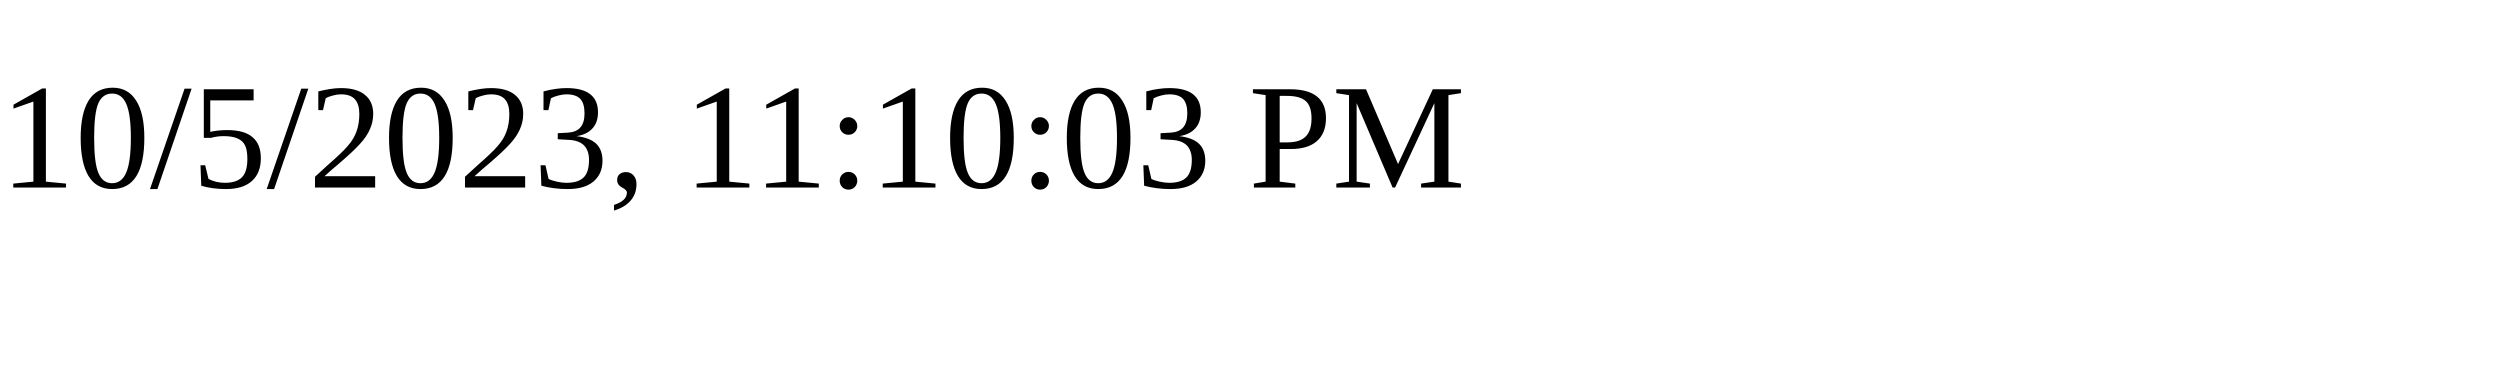
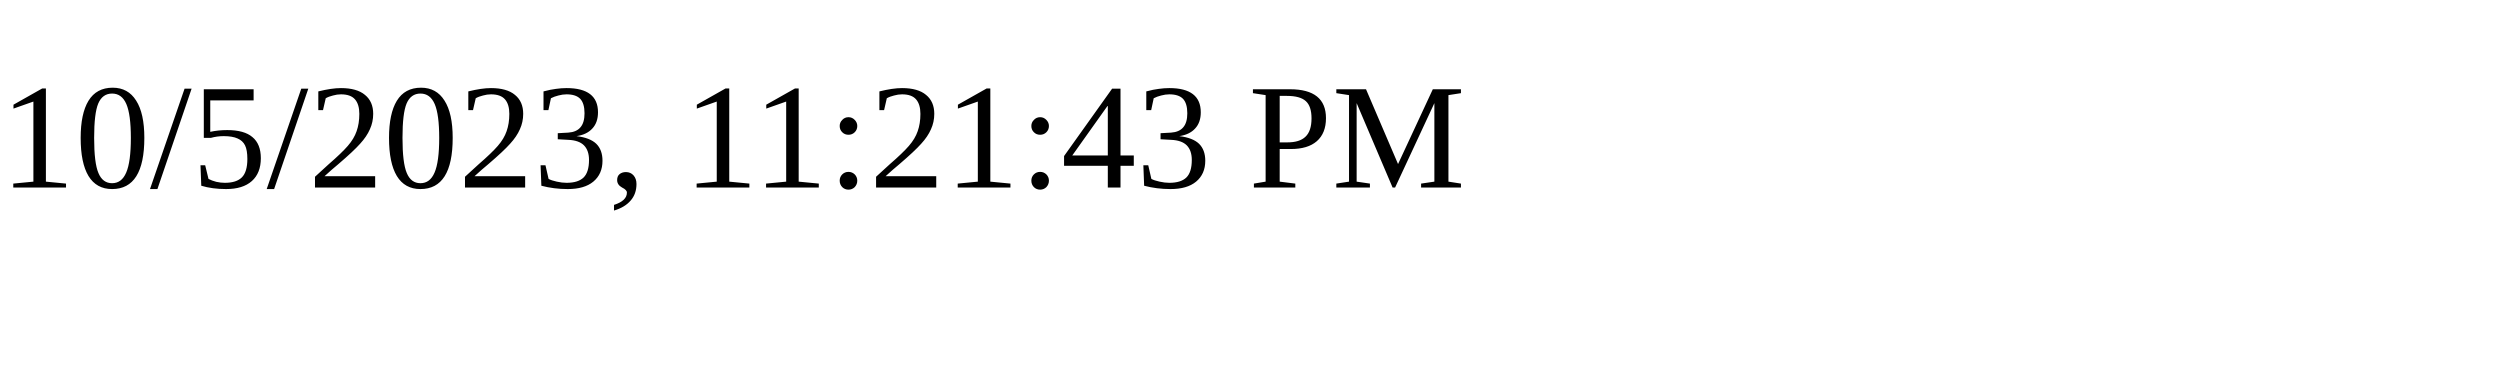
<svg xmlns="http://www.w3.org/2000/svg" height="30" width="200">
-   <text x="0" y="15">10/5/2023, 11:10:03 PM</text>
+   <text x="0" y="15">10/5/2023, 11:21:43 PM</text>
</svg>
